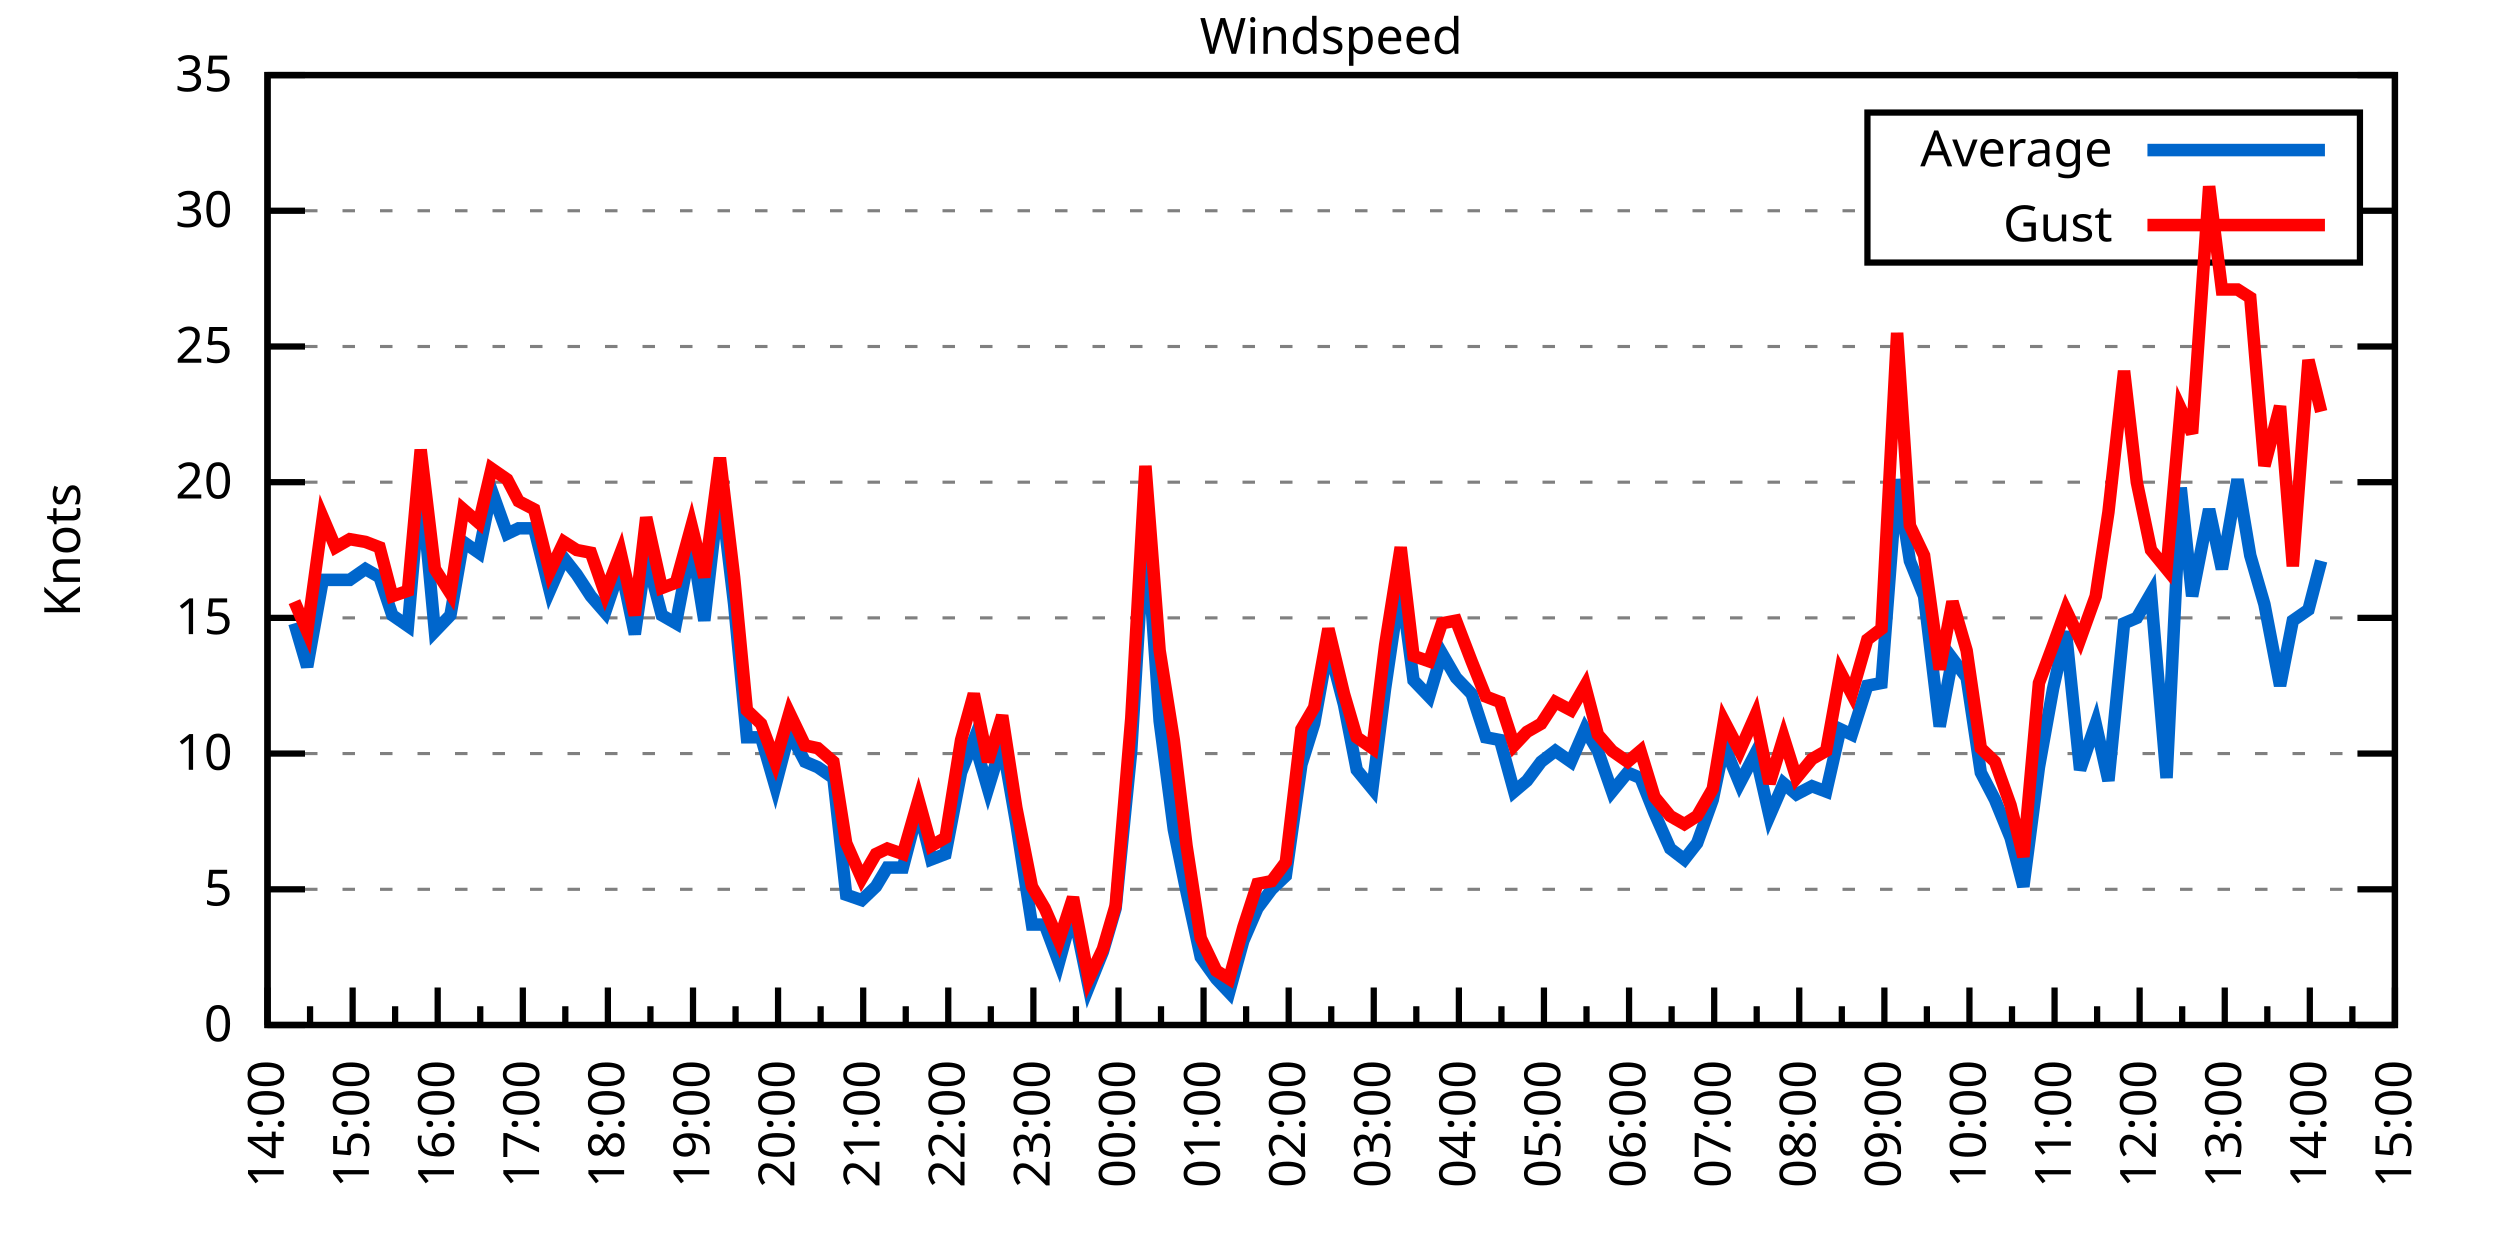
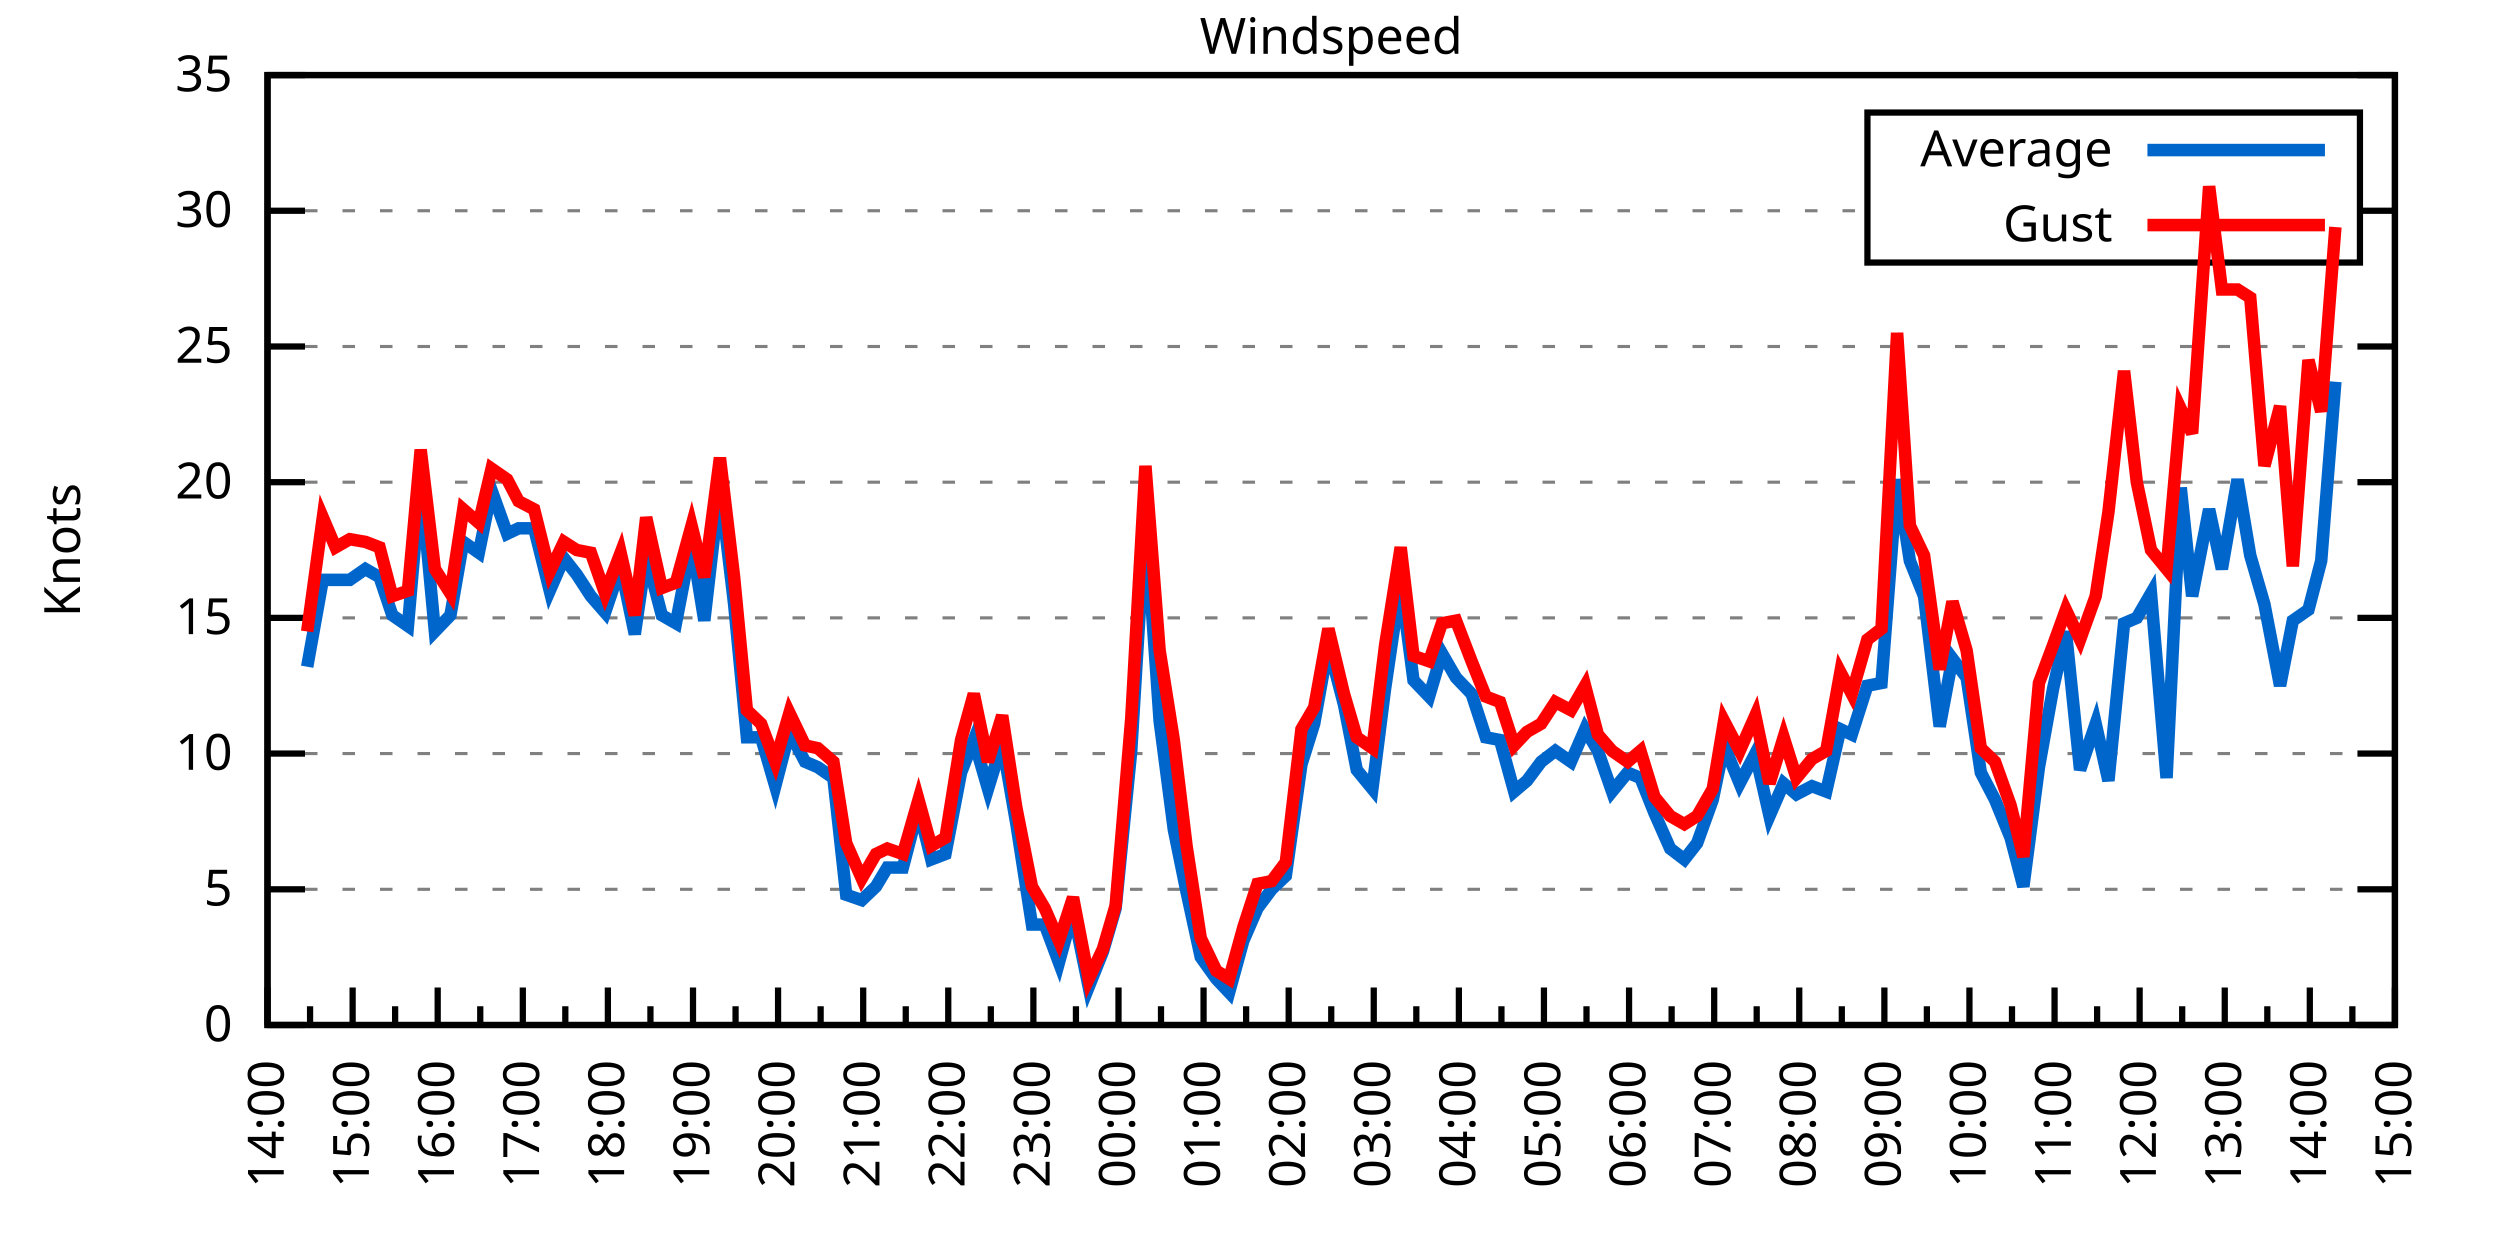
<svg xmlns="http://www.w3.org/2000/svg" xmlns:xlink="http://www.w3.org/1999/xlink" width="400" height="200" viewBox="0 0 400 200">
  <g id="gnuplot_canvas">
    <rect x="0" y="0" width="400" height="200" fill="none" />
    <defs>
      <circle id="gpDot" r="0.5" stroke-width="0.5" stroke="currentColor" />
      <path id="gpPt0" stroke-width="0.333" stroke="currentColor" d="M-1,0 h2 M0,-1 v2" />
      <path id="gpPt1" stroke-width="0.333" stroke="currentColor" d="M-1,-1 L1,1 M1,-1 L-1,1" />
      <path id="gpPt2" stroke-width="0.333" stroke="currentColor" d="M-1,0 L1,0 M0,-1 L0,1 M-1,-1 L1,1 M-1,1 L1,-1" />
      <rect id="gpPt3" stroke-width="0.333" stroke="currentColor" x="-1" y="-1" width="2" height="2" />
      <rect id="gpPt4" stroke-width="0.333" stroke="currentColor" fill="currentColor" x="-1" y="-1" width="2" height="2" />
      <circle id="gpPt5" stroke-width="0.333" stroke="currentColor" cx="0" cy="0" r="1" />
      <use xlink:href="#gpPt5" id="gpPt6" fill="currentColor" stroke="none" />
      <path id="gpPt7" stroke-width="0.333" stroke="currentColor" d="M0,-1.33 L-1.33,0.67 L1.33,0.67 z" />
      <use xlink:href="#gpPt7" id="gpPt8" fill="currentColor" stroke="none" />
      <use xlink:href="#gpPt7" id="gpPt9" stroke="currentColor" transform="rotate(180)" />
      <use xlink:href="#gpPt9" id="gpPt10" fill="currentColor" stroke="none" />
      <use xlink:href="#gpPt3" id="gpPt11" stroke="currentColor" transform="rotate(45)" />
      <use xlink:href="#gpPt11" id="gpPt12" fill="currentColor" stroke="none" />
      <path id="gpPt13" stroke-width="0.333" stroke="currentColor" d="M0,1.330 L1.265,0.411 L0.782,-1.067 L-0.782,-1.076 L-1.265,0.411 z" />
      <use xlink:href="#gpPt13" id="gpPt14" fill="currentColor" stroke="none" />
      <filter id="textbox" filterUnits="objectBoundingBox" x="0" y="0" height="1" width="1">
        <feFlood flood-color="white" flood-opacity="1" result="bgnd" />
        <feComposite in="SourceGraphic" in2="bgnd" operator="atop" />
      </filter>
      <filter id="greybox" filterUnits="objectBoundingBox" x="0" y="0" height="1" width="1">
        <feFlood flood-color="lightgrey" flood-opacity="1" result="grey" />
        <feComposite in="SourceGraphic" in2="grey" operator="atop" />
      </filter>
    </defs>
    <g fill="none" color="white" stroke="currentColor" stroke-width="1.00" stroke-linecap="butt" stroke-linejoin="miter">
</g>
    <g fill="none" color="black" stroke="currentColor" stroke-width="1.00" stroke-linecap="butt" stroke-linejoin="miter">
      <g stroke="none" shape-rendering="crispEdges">
        <polygon fill="rgb(255, 255, 255)" points="42.80,164.00 383.18,164.00 383.18,12.02 42.80,12.02 " />
      </g>
    </g>
    <g fill="none" color="black" stroke="currentColor" stroke-width="1.00" stroke-linecap="butt" stroke-linejoin="miter">
</g>
    <g fill="none" color="black" stroke="black" stroke-width="0.50" stroke-linecap="butt" stroke-linejoin="miter">
</g>
    <g fill="none" color="gray" stroke="currentColor" stroke-width="0.50" stroke-linecap="butt" stroke-linejoin="miter">
      <path stroke="gray" stroke-dasharray="2,4" class="gridline" d="M42.80,164.00 L383.19,164.00  " />
    </g>
    <g fill="none" color="gray" stroke="gray" stroke-width="1.00" stroke-linecap="butt" stroke-linejoin="miter">
</g>
    <g fill="none" color="black" stroke="currentColor" stroke-width="1.00" stroke-linecap="butt" stroke-linejoin="miter">
      <path stroke="black" d="M42.80,164.00 L48.80,164.00 M383.19,164.00 L377.19,164.00  " />
      <g transform="translate(37.20,166.60)" stroke="none" fill="black" font-family="Sans" font-size="8.00" text-anchor="end">
        <text>
          <tspan font-family="Sans"> 0</tspan>
        </text>
      </g>
    </g>
    <g fill="none" color="black" stroke="currentColor" stroke-width="1.00" stroke-linecap="butt" stroke-linejoin="miter">
</g>
    <g fill="none" color="black" stroke="black" stroke-width="0.50" stroke-linecap="butt" stroke-linejoin="miter">
</g>
    <g fill="none" color="gray" stroke="currentColor" stroke-width="0.50" stroke-linecap="butt" stroke-linejoin="miter">
      <path stroke="gray" stroke-dasharray="2,4" class="gridline" d="M42.80,142.29 L383.19,142.29  " />
    </g>
    <g fill="none" color="gray" stroke="gray" stroke-width="1.00" stroke-linecap="butt" stroke-linejoin="miter">
</g>
    <g fill="none" color="black" stroke="currentColor" stroke-width="1.00" stroke-linecap="butt" stroke-linejoin="miter">
      <path stroke="black" d="M42.80,142.29 L48.80,142.29 M383.19,142.29 L377.19,142.29  " />
      <g transform="translate(37.20,144.89)" stroke="none" fill="black" font-family="Sans" font-size="8.00" text-anchor="end">
        <text>
          <tspan font-family="Sans"> 5</tspan>
        </text>
      </g>
    </g>
    <g fill="none" color="black" stroke="currentColor" stroke-width="1.00" stroke-linecap="butt" stroke-linejoin="miter">
</g>
    <g fill="none" color="black" stroke="black" stroke-width="0.50" stroke-linecap="butt" stroke-linejoin="miter">
</g>
    <g fill="none" color="gray" stroke="currentColor" stroke-width="0.50" stroke-linecap="butt" stroke-linejoin="miter">
      <path stroke="gray" stroke-dasharray="2,4" class="gridline" d="M42.80,120.57 L383.19,120.57  " />
    </g>
    <g fill="none" color="gray" stroke="gray" stroke-width="1.00" stroke-linecap="butt" stroke-linejoin="miter">
</g>
    <g fill="none" color="black" stroke="currentColor" stroke-width="1.00" stroke-linecap="butt" stroke-linejoin="miter">
      <path stroke="black" d="M42.80,120.57 L48.80,120.57 M383.19,120.57 L377.19,120.57  " />
      <g transform="translate(37.20,123.17)" stroke="none" fill="black" font-family="Sans" font-size="8.00" text-anchor="end">
        <text>
          <tspan font-family="Sans"> 10</tspan>
        </text>
      </g>
    </g>
    <g fill="none" color="black" stroke="currentColor" stroke-width="1.00" stroke-linecap="butt" stroke-linejoin="miter">
</g>
    <g fill="none" color="black" stroke="black" stroke-width="0.50" stroke-linecap="butt" stroke-linejoin="miter">
</g>
    <g fill="none" color="gray" stroke="currentColor" stroke-width="0.50" stroke-linecap="butt" stroke-linejoin="miter">
      <path stroke="gray" stroke-dasharray="2,4" class="gridline" d="M42.80,98.86 L383.19,98.86  " />
    </g>
    <g fill="none" color="gray" stroke="gray" stroke-width="1.00" stroke-linecap="butt" stroke-linejoin="miter">
</g>
    <g fill="none" color="black" stroke="currentColor" stroke-width="1.00" stroke-linecap="butt" stroke-linejoin="miter">
      <path stroke="black" d="M42.80,98.86 L48.80,98.86 M383.19,98.86 L377.19,98.86  " />
      <g transform="translate(37.20,101.46)" stroke="none" fill="black" font-family="Sans" font-size="8.00" text-anchor="end">
        <text>
          <tspan font-family="Sans"> 15</tspan>
        </text>
      </g>
    </g>
    <g fill="none" color="black" stroke="currentColor" stroke-width="1.00" stroke-linecap="butt" stroke-linejoin="miter">
</g>
    <g fill="none" color="black" stroke="black" stroke-width="0.50" stroke-linecap="butt" stroke-linejoin="miter">
</g>
    <g fill="none" color="gray" stroke="currentColor" stroke-width="0.50" stroke-linecap="butt" stroke-linejoin="miter">
      <path stroke="gray" stroke-dasharray="2,4" class="gridline" d="M42.80,77.15 L383.19,77.15  " />
    </g>
    <g fill="none" color="gray" stroke="gray" stroke-width="1.00" stroke-linecap="butt" stroke-linejoin="miter">
</g>
    <g fill="none" color="black" stroke="currentColor" stroke-width="1.00" stroke-linecap="butt" stroke-linejoin="miter">
      <path stroke="black" d="M42.80,77.15 L48.80,77.15 M383.19,77.15 L377.19,77.15  " />
      <g transform="translate(37.20,79.75)" stroke="none" fill="black" font-family="Sans" font-size="8.00" text-anchor="end">
        <text>
          <tspan font-family="Sans"> 20</tspan>
        </text>
      </g>
    </g>
    <g fill="none" color="black" stroke="currentColor" stroke-width="1.00" stroke-linecap="butt" stroke-linejoin="miter">
</g>
    <g fill="none" color="black" stroke="black" stroke-width="0.50" stroke-linecap="butt" stroke-linejoin="miter">
</g>
    <g fill="none" color="gray" stroke="currentColor" stroke-width="0.50" stroke-linecap="butt" stroke-linejoin="miter">
      <path stroke="gray" stroke-dasharray="2,4" class="gridline" d="M42.80,55.44 L383.19,55.44  " />
    </g>
    <g fill="none" color="gray" stroke="gray" stroke-width="1.00" stroke-linecap="butt" stroke-linejoin="miter">
</g>
    <g fill="none" color="black" stroke="currentColor" stroke-width="1.00" stroke-linecap="butt" stroke-linejoin="miter">
      <path stroke="black" d="M42.80,55.44 L48.80,55.44 M383.19,55.44 L377.19,55.44  " />
      <g transform="translate(37.20,58.04)" stroke="none" fill="black" font-family="Sans" font-size="8.00" text-anchor="end">
        <text>
          <tspan font-family="Sans"> 25</tspan>
        </text>
      </g>
    </g>
    <g fill="none" color="black" stroke="currentColor" stroke-width="1.00" stroke-linecap="butt" stroke-linejoin="miter">
</g>
    <g fill="none" color="black" stroke="black" stroke-width="0.50" stroke-linecap="butt" stroke-linejoin="miter">
</g>
    <g fill="none" color="gray" stroke="currentColor" stroke-width="0.50" stroke-linecap="butt" stroke-linejoin="miter">
      <path stroke="gray" stroke-dasharray="2,4" class="gridline" d="M42.80,33.72 L298.79,33.72 M377.59,33.72 L383.19,33.72  " />
    </g>
    <g fill="none" color="gray" stroke="gray" stroke-width="1.00" stroke-linecap="butt" stroke-linejoin="miter">
</g>
    <g fill="none" color="black" stroke="currentColor" stroke-width="1.00" stroke-linecap="butt" stroke-linejoin="miter">
      <path stroke="black" d="M42.80,33.72 L48.80,33.72 M383.19,33.72 L377.19,33.72  " />
      <g transform="translate(37.20,36.32)" stroke="none" fill="black" font-family="Sans" font-size="8.00" text-anchor="end">
        <text>
          <tspan font-family="Sans"> 30</tspan>
        </text>
      </g>
    </g>
    <g fill="none" color="black" stroke="currentColor" stroke-width="1.00" stroke-linecap="butt" stroke-linejoin="miter">
</g>
    <g fill="none" color="black" stroke="black" stroke-width="0.50" stroke-linecap="butt" stroke-linejoin="miter">
</g>
    <g fill="none" color="gray" stroke="currentColor" stroke-width="0.50" stroke-linecap="butt" stroke-linejoin="miter">
      <path stroke="gray" stroke-dasharray="2,4" class="gridline" d="M42.80,12.01 L383.19,12.01  " />
    </g>
    <g fill="none" color="gray" stroke="gray" stroke-width="1.00" stroke-linecap="butt" stroke-linejoin="miter">
</g>
    <g fill="none" color="black" stroke="currentColor" stroke-width="1.00" stroke-linecap="butt" stroke-linejoin="miter">
      <path stroke="black" d="M42.80,12.01 L48.80,12.01 M383.19,12.01 L377.19,12.01  " />
      <g transform="translate(37.20,14.61)" stroke="none" fill="black" font-family="Sans" font-size="8.00" text-anchor="end">
        <text>
          <tspan font-family="Sans"> 35</tspan>
        </text>
      </g>
    </g>
    <g fill="none" color="black" stroke="currentColor" stroke-width="1.00" stroke-linecap="butt" stroke-linejoin="miter">
      <path stroke="black" d="M42.80,164.00 L42.80,158.00  " />
      <g transform="translate(45.40,169.60) rotate(270)" stroke="none" fill="black" font-family="Sans" font-size="8.00" text-anchor="end">
        <text>
          <tspan font-family="Sans">14:00</tspan>
        </text>
      </g>
    </g>
    <g fill="none" color="black" stroke="currentColor" stroke-width="1.00" stroke-linecap="butt" stroke-linejoin="miter">
      <path stroke="black" d="M49.61,164.00 L49.61,161.00 M56.42,164.00 L56.42,158.00  " />
      <g transform="translate(59.02,169.60) rotate(270)" stroke="none" fill="black" font-family="Sans" font-size="8.00" text-anchor="end">
        <text>
          <tspan font-family="Sans">15:00</tspan>
        </text>
      </g>
    </g>
    <g fill="none" color="black" stroke="currentColor" stroke-width="1.00" stroke-linecap="butt" stroke-linejoin="miter">
      <path stroke="black" d="M63.22,164.00 L63.22,161.00 M70.03,164.00 L70.03,158.00  " />
      <g transform="translate(72.63,169.60) rotate(270)" stroke="none" fill="black" font-family="Sans" font-size="8.00" text-anchor="end">
        <text>
          <tspan font-family="Sans">16:00</tspan>
        </text>
      </g>
    </g>
    <g fill="none" color="black" stroke="currentColor" stroke-width="1.00" stroke-linecap="butt" stroke-linejoin="miter">
      <path stroke="black" d="M76.84,164.00 L76.84,161.00 M83.65,164.00 L83.65,158.00  " />
      <g transform="translate(86.25,169.60) rotate(270)" stroke="none" fill="black" font-family="Sans" font-size="8.00" text-anchor="end">
        <text>
          <tspan font-family="Sans">17:00</tspan>
        </text>
      </g>
    </g>
    <g fill="none" color="black" stroke="currentColor" stroke-width="1.00" stroke-linecap="butt" stroke-linejoin="miter">
      <path stroke="black" d="M90.45,164.00 L90.45,161.00 M97.26,164.00 L97.26,158.00  " />
      <g transform="translate(99.86,169.60) rotate(270)" stroke="none" fill="black" font-family="Sans" font-size="8.00" text-anchor="end">
        <text>
          <tspan font-family="Sans">18:00</tspan>
        </text>
      </g>
    </g>
    <g fill="none" color="black" stroke="currentColor" stroke-width="1.00" stroke-linecap="butt" stroke-linejoin="miter">
      <path stroke="black" d="M104.07,164.00 L104.07,161.00 M110.88,164.00 L110.88,158.00  " />
      <g transform="translate(113.48,169.60) rotate(270)" stroke="none" fill="black" font-family="Sans" font-size="8.00" text-anchor="end">
        <text>
          <tspan font-family="Sans">19:00</tspan>
        </text>
      </g>
    </g>
    <g fill="none" color="black" stroke="currentColor" stroke-width="1.00" stroke-linecap="butt" stroke-linejoin="miter">
      <path stroke="black" d="M117.69,164.00 L117.69,161.00 M124.49,164.00 L124.49,158.00  " />
      <g transform="translate(127.09,169.60) rotate(270)" stroke="none" fill="black" font-family="Sans" font-size="8.00" text-anchor="end">
        <text>
          <tspan font-family="Sans">20:00</tspan>
        </text>
      </g>
    </g>
    <g fill="none" color="black" stroke="currentColor" stroke-width="1.00" stroke-linecap="butt" stroke-linejoin="miter">
      <path stroke="black" d="M131.30,164.00 L131.30,161.00 M138.11,164.00 L138.11,158.00  " />
      <g transform="translate(140.71,169.60) rotate(270)" stroke="none" fill="black" font-family="Sans" font-size="8.00" text-anchor="end">
        <text>
          <tspan font-family="Sans">21:00</tspan>
        </text>
      </g>
    </g>
    <g fill="none" color="black" stroke="currentColor" stroke-width="1.00" stroke-linecap="butt" stroke-linejoin="miter">
      <path stroke="black" d="M144.92,164.00 L144.92,161.00 M151.72,164.00 L151.72,158.00  " />
      <g transform="translate(154.32,169.60) rotate(270)" stroke="none" fill="black" font-family="Sans" font-size="8.00" text-anchor="end">
        <text>
          <tspan font-family="Sans">22:00</tspan>
        </text>
      </g>
    </g>
    <g fill="none" color="black" stroke="currentColor" stroke-width="1.00" stroke-linecap="butt" stroke-linejoin="miter">
      <path stroke="black" d="M158.53,164.00 L158.53,161.00 M165.34,164.00 L165.34,158.00  " />
      <g transform="translate(167.94,169.60) rotate(270)" stroke="none" fill="black" font-family="Sans" font-size="8.00" text-anchor="end">
        <text>
          <tspan font-family="Sans">23:00</tspan>
        </text>
      </g>
    </g>
    <g fill="none" color="black" stroke="currentColor" stroke-width="1.00" stroke-linecap="butt" stroke-linejoin="miter">
      <path stroke="black" d="M172.15,164.00 L172.15,161.00 M178.96,164.00 L178.96,158.00  " />
      <g transform="translate(181.56,169.60) rotate(270)" stroke="none" fill="black" font-family="Sans" font-size="8.00" text-anchor="end">
        <text>
          <tspan font-family="Sans">00:00</tspan>
        </text>
      </g>
    </g>
    <g fill="none" color="black" stroke="currentColor" stroke-width="1.00" stroke-linecap="butt" stroke-linejoin="miter">
      <path stroke="black" d="M185.76,164.00 L185.76,161.00 M192.57,164.00 L192.57,158.00  " />
      <g transform="translate(195.17,169.60) rotate(270)" stroke="none" fill="black" font-family="Sans" font-size="8.00" text-anchor="end">
        <text>
          <tspan font-family="Sans">01:00</tspan>
        </text>
      </g>
    </g>
    <g fill="none" color="black" stroke="currentColor" stroke-width="1.00" stroke-linecap="butt" stroke-linejoin="miter">
      <path stroke="black" d="M199.38,164.00 L199.38,161.00 M206.19,164.00 L206.19,158.00  " />
      <g transform="translate(208.79,169.60) rotate(270)" stroke="none" fill="black" font-family="Sans" font-size="8.00" text-anchor="end">
        <text>
          <tspan font-family="Sans">02:00</tspan>
        </text>
      </g>
    </g>
    <g fill="none" color="black" stroke="currentColor" stroke-width="1.00" stroke-linecap="butt" stroke-linejoin="miter">
      <path stroke="black" d="M213.00,164.00 L213.00,161.00 M219.80,164.00 L219.80,158.00  " />
      <g transform="translate(222.40,169.60) rotate(270)" stroke="none" fill="black" font-family="Sans" font-size="8.00" text-anchor="end">
        <text>
          <tspan font-family="Sans">03:00</tspan>
        </text>
      </g>
    </g>
    <g fill="none" color="black" stroke="currentColor" stroke-width="1.00" stroke-linecap="butt" stroke-linejoin="miter">
      <path stroke="black" d="M226.61,164.00 L226.61,161.00 M233.42,164.00 L233.42,158.00  " />
      <g transform="translate(236.02,169.60) rotate(270)" stroke="none" fill="black" font-family="Sans" font-size="8.00" text-anchor="end">
        <text>
          <tspan font-family="Sans">04:00</tspan>
        </text>
      </g>
    </g>
    <g fill="none" color="black" stroke="currentColor" stroke-width="1.00" stroke-linecap="butt" stroke-linejoin="miter">
      <path stroke="black" d="M240.23,164.00 L240.23,161.00 M247.03,164.00 L247.03,158.00  " />
      <g transform="translate(249.63,169.60) rotate(270)" stroke="none" fill="black" font-family="Sans" font-size="8.00" text-anchor="end">
        <text>
          <tspan font-family="Sans">05:00</tspan>
        </text>
      </g>
    </g>
    <g fill="none" color="black" stroke="currentColor" stroke-width="1.00" stroke-linecap="butt" stroke-linejoin="miter">
      <path stroke="black" d="M253.84,164.00 L253.84,161.00 M260.65,164.00 L260.65,158.00  " />
      <g transform="translate(263.25,169.60) rotate(270)" stroke="none" fill="black" font-family="Sans" font-size="8.00" text-anchor="end">
        <text>
          <tspan font-family="Sans">06:00</tspan>
        </text>
      </g>
    </g>
    <g fill="none" color="black" stroke="currentColor" stroke-width="1.00" stroke-linecap="butt" stroke-linejoin="miter">
      <path stroke="black" d="M267.46,164.00 L267.46,161.00 M274.27,164.00 L274.27,158.00  " />
      <g transform="translate(276.87,169.60) rotate(270)" stroke="none" fill="black" font-family="Sans" font-size="8.00" text-anchor="end">
        <text>
          <tspan font-family="Sans">07:00</tspan>
        </text>
      </g>
    </g>
    <g fill="none" color="black" stroke="currentColor" stroke-width="1.00" stroke-linecap="butt" stroke-linejoin="miter">
      <path stroke="black" d="M281.07,164.00 L281.07,161.00 M287.88,164.00 L287.88,158.00  " />
      <g transform="translate(290.48,169.60) rotate(270)" stroke="none" fill="black" font-family="Sans" font-size="8.00" text-anchor="end">
        <text>
          <tspan font-family="Sans">08:00</tspan>
        </text>
      </g>
    </g>
    <g fill="none" color="black" stroke="currentColor" stroke-width="1.00" stroke-linecap="butt" stroke-linejoin="miter">
      <path stroke="black" d="M294.69,164.00 L294.69,161.00 M301.50,164.00 L301.50,158.00  " />
      <g transform="translate(304.10,169.60) rotate(270)" stroke="none" fill="black" font-family="Sans" font-size="8.00" text-anchor="end">
        <text>
          <tspan font-family="Sans">09:00</tspan>
        </text>
      </g>
    </g>
    <g fill="none" color="black" stroke="currentColor" stroke-width="1.00" stroke-linecap="butt" stroke-linejoin="miter">
      <path stroke="black" d="M308.30,164.00 L308.30,161.00 M315.11,164.00 L315.11,158.00  " />
      <g transform="translate(317.71,169.60) rotate(270)" stroke="none" fill="black" font-family="Sans" font-size="8.00" text-anchor="end">
        <text>
          <tspan font-family="Sans">10:00</tspan>
        </text>
      </g>
    </g>
    <g fill="none" color="black" stroke="currentColor" stroke-width="1.00" stroke-linecap="butt" stroke-linejoin="miter">
      <path stroke="black" d="M321.92,164.00 L321.92,161.00 M328.73,164.00 L328.73,158.00  " />
      <g transform="translate(331.33,169.60) rotate(270)" stroke="none" fill="black" font-family="Sans" font-size="8.00" text-anchor="end">
        <text>
          <tspan font-family="Sans">11:00</tspan>
        </text>
      </g>
    </g>
    <g fill="none" color="black" stroke="currentColor" stroke-width="1.00" stroke-linecap="butt" stroke-linejoin="miter">
      <path stroke="black" d="M335.54,164.00 L335.54,161.00 M342.34,164.00 L342.34,158.00  " />
      <g transform="translate(344.94,169.60) rotate(270)" stroke="none" fill="black" font-family="Sans" font-size="8.00" text-anchor="end">
        <text>
          <tspan font-family="Sans">12:00</tspan>
        </text>
      </g>
    </g>
    <g fill="none" color="black" stroke="currentColor" stroke-width="1.00" stroke-linecap="butt" stroke-linejoin="miter">
      <path stroke="black" d="M349.15,164.00 L349.15,161.00 M355.96,164.00 L355.96,158.00  " />
      <g transform="translate(358.56,169.60) rotate(270)" stroke="none" fill="black" font-family="Sans" font-size="8.00" text-anchor="end">
        <text>
          <tspan font-family="Sans">13:00</tspan>
        </text>
      </g>
    </g>
    <g fill="none" color="black" stroke="currentColor" stroke-width="1.00" stroke-linecap="butt" stroke-linejoin="miter">
      <path stroke="black" d="M362.77,164.00 L362.77,161.00 M369.57,164.00 L369.57,158.00  " />
      <g transform="translate(372.17,169.60) rotate(270)" stroke="none" fill="black" font-family="Sans" font-size="8.00" text-anchor="end">
        <text>
          <tspan font-family="Sans">14:00</tspan>
        </text>
      </g>
    </g>
    <g fill="none" color="black" stroke="currentColor" stroke-width="1.00" stroke-linecap="butt" stroke-linejoin="miter">
      <path stroke="black" d="M376.38,164.00 L376.38,161.00 M383.19,164.00 L383.19,158.00  " />
      <g transform="translate(385.79,169.60) rotate(270)" stroke="none" fill="black" font-family="Sans" font-size="8.00" text-anchor="end">
        <text>
          <tspan font-family="Sans">15:00</tspan>
        </text>
      </g>
    </g>
    <g fill="none" color="black" stroke="currentColor" stroke-width="1.00" stroke-linecap="butt" stroke-linejoin="miter">
</g>
    <g fill="none" color="black" stroke="currentColor" stroke-width="1.00" stroke-linecap="butt" stroke-linejoin="miter">
      <path stroke="black" d="M42.80,12.01 L42.80,164.00 L383.19,164.00 L383.19,12.01 L42.80,12.01 Z  " />
    </g>
    <g fill="none" color="black" stroke="currentColor" stroke-width="1.00" stroke-linecap="butt" stroke-linejoin="miter">
      <g transform="translate(12.80,88.01) rotate(270)" stroke="none" fill="black" font-family="Sans" font-size="8.00" text-anchor="middle">
        <text>
          <tspan font-family="Sans">Knots</tspan>
        </text>
      </g>
    </g>
    <g fill="none" color="black" stroke="currentColor" stroke-width="1.00" stroke-linecap="butt" stroke-linejoin="miter">
</g>
    <g fill="none" color="black" stroke="currentColor" stroke-width="1.00" stroke-linecap="butt" stroke-linejoin="miter">
      <path stroke="black" d="M298.79,42.01 L298.79,18.01 L377.59,18.01 L377.59,42.01 L298.79,42.01 Z  " />
    </g>
    <g id="Windspeed_plot_1">
      <g fill="none" color="white" stroke="black" stroke-width="2.00" stroke-linecap="butt" stroke-linejoin="miter">
</g>
      <g fill="none" color="black" stroke="currentColor" stroke-width="2.00" stroke-linecap="butt" stroke-linejoin="miter">
        <g transform="translate(337.99,26.61)" stroke="none" fill="black" font-family="Sans" font-size="8.00" text-anchor="end">
          <text>
            <tspan font-family="Sans">Average</tspan>
          </text>
        </g>
      </g>
      <g fill="none" color="black" stroke="currentColor" stroke-width="2.00" stroke-linecap="butt" stroke-linejoin="miter">
-         <path stroke="rgb(  0, 102, 204)" d="M343.59,24.01 L371.99,24.01 M47.11,99.73 L49.15,106.68 L51.65,92.78 L53.69,92.78 L55.96,92.78 L58.46,91.04   L60.73,92.35 L62.77,98.43 L65.27,100.16 L67.31,76.71 L69.58,101.03 L72.07,98.43 L74.12,86.70 L76.61,88.44   L78.65,78.45 L81.15,85.40 L82.97,84.53 L85.46,84.53 L87.96,94.52 L90.23,89.31 L92.27,91.91 L94.54,95.39   L96.81,97.99 L99.30,90.61 L101.57,101.47 L103.39,88.87 L105.89,98.43 L108.15,99.73 L110.65,86.70 L112.69,99.30   L115.19,77.58 L117.46,96.69 L119.50,117.97 L121.77,117.97 L124.04,125.79 L126.31,117.10 L128.81,121.88 L130.85,122.75   L133.34,124.48 L135.39,143.16 L137.88,144.02 L140.15,141.85 L141.97,138.81 L144.46,138.81 L146.96,129.26 L149.00,137.51   L151.27,136.64 L153.77,123.61 L155.81,118.40 L158.08,126.22 L160.35,118.84 L162.62,131.86 L165.11,147.93 L167.16,147.93   L169.43,154.01 L171.69,145.76 L174.19,157.92 L176.46,152.28 L178.50,145.33 L181.00,120.14 L183.27,82.79 L185.54,115.36   L187.81,132.73 L189.85,142.72 L192.12,153.14 L194.61,156.62 L196.66,158.79 L198.93,150.54 L201.19,145.33 L203.46,142.29   L205.73,140.12 L208.23,122.31 L210.27,115.80 L212.54,103.20 L215.04,112.76 L217.08,123.18 L219.58,126.22 L221.62,110.15   L224.11,93.22 L226.16,108.85 L228.65,111.45 L230.70,104.51 L232.96,108.42 L235.46,111.02 L237.73,117.97 L240.00,118.40   L242.27,126.65 L244.31,124.92 L246.58,121.88 L248.85,120.14 L251.35,121.88 L253.61,116.67 L255.66,120.14 L257.93,126.65   L260.42,123.61 L262.47,124.48 L264.73,130.13 L267.23,135.77 L269.50,137.51 L271.54,134.90 L274.04,127.96 L275.85,119.27   L278.35,125.35 L280.85,120.57 L283.12,130.56 L285.38,125.35 L287.43,127.09 L289.92,125.79 L292.19,126.65 L294.46,116.67   L296.28,117.53 L298.77,109.72 L301.04,109.28 L303.54,76.71 L305.58,89.74 L307.85,95.39 L310.35,116.23 L312.39,105.38   L314.66,108.42 L316.93,123.61 L319.20,127.96 L321.69,134.04 L323.74,141.85 L326.23,122.75 L328.50,110.15 L330.54,101.03   L332.81,123.18 L335.31,115.80 L337.35,124.92 L339.85,99.73 L341.89,98.86 L344.16,94.95 L346.65,124.48 L348.92,78.02   L350.74,95.39 L353.46,81.49 L355.50,91.04 L358.00,76.71 L360.04,88.87 L362.31,96.69 L364.81,109.72 L366.85,99.30   L369.35,97.56 L371.39,89.74  " />
+         <path stroke="rgb(  0, 102, 204)" d="M343.59,24.01 L371.99,24.01 M49.15,106.68 L51.65,92.78 L53.69,92.78 L55.96,92.78 L58.46,91.04 L60.73,92.35   L62.77,98.43 L65.27,100.16 L67.31,76.71 L69.58,101.03 L72.07,98.43 L74.12,86.70 L76.61,88.44 L78.65,78.45   L81.15,85.40 L82.97,84.53 L85.46,84.53 L87.96,94.52 L90.23,89.31 L92.27,91.91 L94.54,95.39 L96.81,97.99   L99.30,90.61 L101.57,101.47 L103.39,88.87 L105.89,98.43 L108.15,99.73 L110.65,86.70 L112.69,99.30 L115.19,77.58   L117.46,96.69 L119.50,117.97 L121.77,117.97 L124.04,125.79 L126.31,117.10 L128.81,121.88 L130.85,122.75 L133.34,124.48   L135.39,143.16 L137.88,144.02 L140.15,141.85 L141.97,138.81 L144.46,138.81 L146.96,129.26 L149.00,137.51 L151.27,136.64   L153.77,123.61 L155.81,118.40 L158.08,126.22 L160.35,118.84 L162.62,131.86 L165.11,147.93 L167.16,147.93 L169.43,154.01   L171.69,145.76 L174.19,157.92 L176.46,152.28 L178.50,145.33 L181.00,120.14 L183.27,82.79 L185.54,115.36 L187.81,132.73   L189.85,142.72 L192.12,153.14 L194.61,156.62 L196.66,158.79 L198.93,150.54 L201.19,145.33 L203.46,142.29 L205.73,140.12   L208.23,122.31 L210.27,115.80 L212.54,103.20 L215.04,112.76 L217.08,123.18 L219.58,126.22 L221.62,110.15 L224.11,93.22   L226.16,108.85 L228.65,111.45 L230.70,104.51 L232.96,108.42 L235.46,111.02 L237.73,117.97 L240.00,118.40 L242.27,126.65   L244.31,124.92 L246.58,121.88 L248.85,120.14 L251.35,121.88 L253.61,116.67 L255.66,120.14 L257.93,126.65 L260.42,123.61   L262.47,124.48 L264.73,130.13 L267.23,135.77 L269.50,137.51 L271.54,134.90 L274.04,127.96 L275.85,119.27 L278.35,125.35   L280.85,120.57 L283.12,130.56 L285.38,125.35 L287.43,127.09 L289.92,125.79 L292.19,126.65 L294.46,116.67 L296.28,117.53   L298.77,109.72 L301.04,109.28 L303.54,76.71 L305.58,89.74 L307.85,95.39 L310.35,116.23 L312.39,105.38 L314.66,108.42   L316.93,123.61 L319.20,127.96 L321.69,134.04 L323.74,141.85 L326.23,122.75 L328.50,110.15 L330.54,101.03 L332.81,123.18   L335.31,115.80 L337.35,124.92 L339.85,99.73 L341.89,98.86 L344.16,94.95 L346.65,124.48 L348.92,78.02 L350.74,95.39   L353.46,81.49 L355.50,91.04 L358.00,76.71 L360.04,88.87 L362.31,96.69 L364.81,109.72 L366.85,99.30 L369.35,97.56   L371.39,89.74 L373.66,61.08  " />
      </g>
    </g>
    <g id="Windspeed_plot_2">
      <g fill="none" color="black" stroke="currentColor" stroke-width="2.00" stroke-linecap="butt" stroke-linejoin="miter">
        <g transform="translate(337.99,38.61)" stroke="none" fill="black" font-family="Sans" font-size="8.00" text-anchor="end">
          <text>
            <tspan font-family="Sans">Gust</tspan>
          </text>
        </g>
      </g>
      <g fill="none" color="black" stroke="currentColor" stroke-width="2.00" stroke-linecap="butt" stroke-linejoin="miter">
-         <path stroke="rgb(255,   0,   0)" d="M343.59,36.01 L371.99,36.01 M47.11,96.26 L49.15,101.03 L51.65,82.79 L53.69,87.57 L55.96,86.27 L58.46,86.70   L60.73,87.57 L62.77,95.39 L65.27,94.52 L67.31,71.94 L69.58,91.04 L72.07,94.95 L74.12,81.49 L76.61,83.66   L78.65,74.98 L81.15,76.71 L82.97,80.19 L85.46,81.49 L87.96,91.48 L90.23,86.70 L92.27,88.00 L94.54,88.44   L96.81,94.95 L99.30,88.44 L101.57,98.43 L103.39,82.79 L105.89,94.08 L108.15,93.22 L110.65,84.10 L112.69,92.35   L115.19,73.24 L117.46,92.35 L119.50,113.63 L121.77,115.80 L124.04,121.88 L126.31,114.06 L128.81,119.27 L130.85,119.71   L133.34,121.88 L135.39,134.90 L137.88,140.55 L140.15,136.64 L141.97,135.77 L144.46,136.64 L146.96,127.96 L149.00,135.34   L151.27,134.04 L153.77,118.40 L155.81,111.02 L158.08,121.88 L160.35,114.49 L162.62,129.26 L165.11,141.85 L167.16,145.33   L169.43,150.54 L171.69,143.59 L174.19,156.62 L176.46,151.84 L178.50,144.89 L181.00,114.93 L183.27,74.54 L185.54,104.07   L187.81,118.40 L189.85,135.34 L192.12,150.10 L194.61,155.31 L196.66,156.62 L198.93,148.37 L201.19,141.42 L203.46,140.98   L205.73,137.94 L208.23,116.67 L210.27,113.19 L212.54,100.60 L215.04,111.02 L217.08,117.97 L219.58,119.71 L221.62,103.20   L224.11,87.57 L226.16,104.94 L228.65,105.81 L230.70,99.73 L232.96,99.30 L235.46,105.81 L237.73,111.45 L240.00,112.32   L242.27,119.27 L244.31,117.10 L246.58,115.80 L248.85,112.32 L251.35,113.63 L253.61,109.72 L255.66,117.53 L257.93,120.14   L260.42,121.88 L262.47,120.14 L264.73,127.52 L267.23,130.56 L269.50,131.86 L271.54,130.56 L274.04,126.22 L275.85,115.36   L278.35,120.14 L280.85,114.49 L283.12,125.35 L285.38,117.97 L287.43,124.48 L289.92,121.44 L292.19,120.14 L294.46,107.55   L296.28,111.02 L298.77,102.34 L301.04,100.60 L303.54,53.26 L305.58,84.10 L307.85,88.87 L310.35,107.11 L312.39,96.26   L314.66,104.07 L316.93,119.71 L319.20,121.88 L321.69,128.83 L323.74,137.08 L326.23,109.28 L328.50,103.20 L330.54,97.56   L332.81,102.34 L335.31,95.39 L337.35,81.93 L339.85,59.34 L341.89,77.15 L344.16,88.00 L346.65,91.04 L348.92,65.42   L350.74,69.33 L353.46,29.81 L355.50,46.32 L358.00,46.32 L360.04,47.62 L362.31,74.54 L364.81,64.99 L366.85,90.61   L369.35,57.61 L371.39,65.86  " />
+         <path stroke="rgb(255,   0,   0)" d="M343.59,36.01 L371.99,36.01 M49.15,101.03 L51.65,82.79 L53.69,87.57 L55.96,86.27 L58.46,86.70 L60.73,87.57   L62.77,95.39 L65.27,94.52 L67.31,71.94 L69.58,91.04 L72.07,94.95 L74.12,81.49 L76.61,83.66 L78.65,74.98   L81.15,76.71 L82.97,80.19 L85.46,81.49 L87.96,91.48 L90.23,86.70 L92.27,88.00 L94.54,88.44 L96.81,94.95   L99.30,88.44 L101.57,98.43 L103.39,82.79 L105.89,94.08 L108.15,93.22 L110.65,84.10 L112.69,92.35 L115.19,73.24   L117.46,92.35 L119.50,113.63 L121.77,115.80 L124.04,121.88 L126.31,114.06 L128.81,119.27 L130.85,119.71 L133.34,121.88   L135.39,134.90 L137.88,140.55 L140.15,136.64 L141.97,135.77 L144.46,136.64 L146.96,127.96 L149.00,135.34 L151.27,134.04   L153.77,118.40 L155.81,111.02 L158.08,121.88 L160.35,114.49 L162.62,129.26 L165.11,141.85 L167.16,145.33 L169.43,150.54   L171.69,143.59 L174.19,156.62 L176.46,151.84 L178.50,144.89 L181.00,114.93 L183.27,74.54 L185.54,104.07 L187.81,118.40   L189.85,135.34 L192.12,150.10 L194.61,155.31 L196.66,156.62 L198.93,148.37 L201.19,141.42 L203.46,140.98 L205.73,137.94   L208.23,116.67 L210.27,113.19 L212.54,100.60 L215.04,111.02 L217.08,117.97 L219.58,119.71 L221.62,103.20 L224.11,87.57   L226.16,104.94 L228.65,105.81 L230.70,99.73 L232.96,99.30 L235.46,105.81 L237.73,111.45 L240.00,112.32 L242.27,119.27   L244.31,117.10 L246.58,115.80 L248.85,112.32 L251.35,113.63 L253.61,109.72 L255.66,117.53 L257.93,120.14 L260.42,121.88   L262.47,120.14 L264.73,127.52 L267.23,130.56 L269.50,131.86 L271.54,130.56 L274.04,126.22 L275.85,115.36 L278.35,120.14   L280.85,114.49 L283.12,125.35 L285.38,117.97 L287.43,124.48 L289.92,121.44 L292.19,120.14 L294.46,107.55 L296.28,111.02   L298.77,102.34 L301.04,100.60 L303.54,53.26 L305.58,84.10 L307.85,88.87 L310.35,107.11 L312.39,96.26 L314.66,104.07   L316.93,119.71 L319.20,121.88 L321.69,128.83 L323.74,137.08 L326.23,109.28 L328.50,103.20 L330.54,97.56 L332.81,102.34   L335.31,95.39 L337.35,81.93 L339.85,59.34 L341.89,77.15 L344.16,88.00 L346.65,91.04 L348.92,65.42 L350.74,69.33   L353.46,29.81 L355.50,46.32 L358.00,46.32 L360.04,47.62 L362.31,74.54 L364.81,64.99 L366.85,90.61 L369.35,57.61   L371.39,65.86 L373.66,36.33  " />
      </g>
    </g>
    <g fill="none" color="black" stroke="currentColor" stroke-width="2.00" stroke-linecap="butt" stroke-linejoin="miter">
</g>
    <g fill="none" color="black" stroke="black" stroke-width="1.00" stroke-linecap="butt" stroke-linejoin="miter">
</g>
    <g fill="none" color="black" stroke="currentColor" stroke-width="1.00" stroke-linecap="butt" stroke-linejoin="miter">
      <path stroke="black" d="M42.80,12.01 L42.80,164.00 L383.19,164.00 L383.19,12.01 L42.80,12.01 Z  " />
    </g>
    <g fill="none" color="black" stroke="currentColor" stroke-width="1.00" stroke-linecap="butt" stroke-linejoin="miter">
      <g transform="translate(212.99,8.61)" stroke="none" fill="black" font-family="Sans" font-size="8.00" text-anchor="middle">
        <text>
          <tspan font-family="Sans">Windspeed</tspan>
        </text>
      </g>
    </g>
    <g fill="none" color="black" stroke="currentColor" stroke-width="1.00" stroke-linecap="butt" stroke-linejoin="miter">
</g>
  </g>
</svg>
